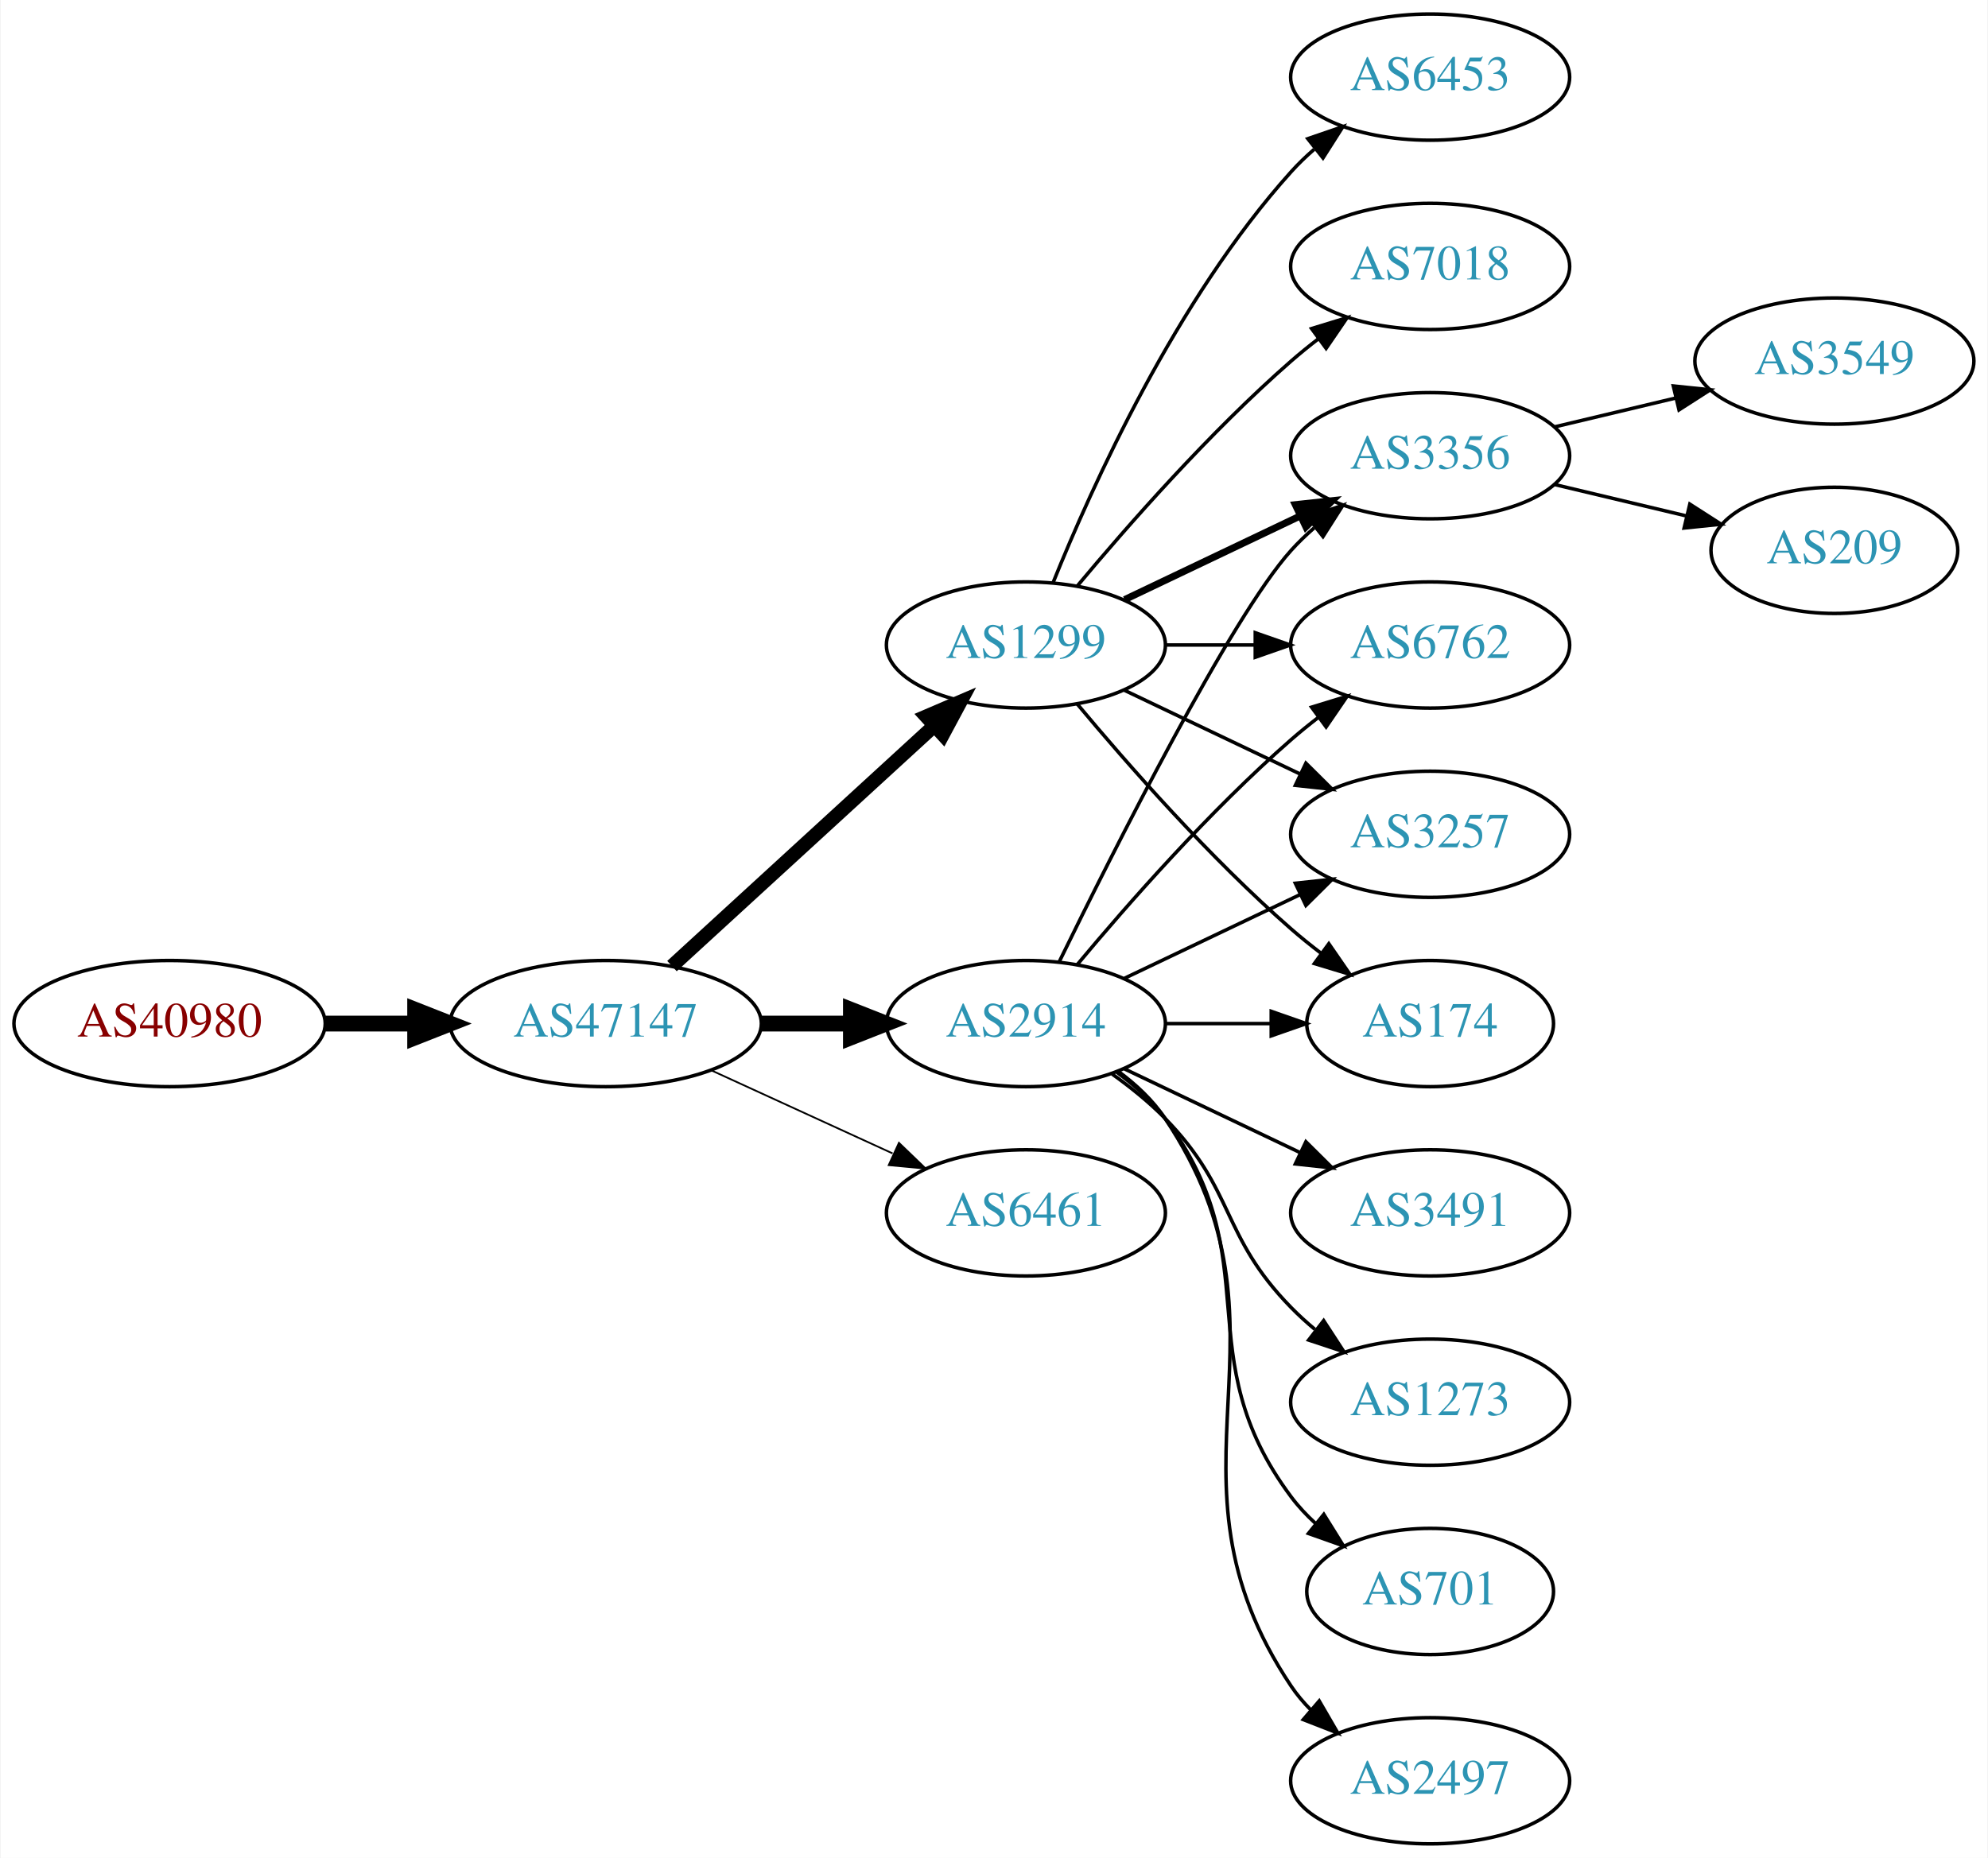
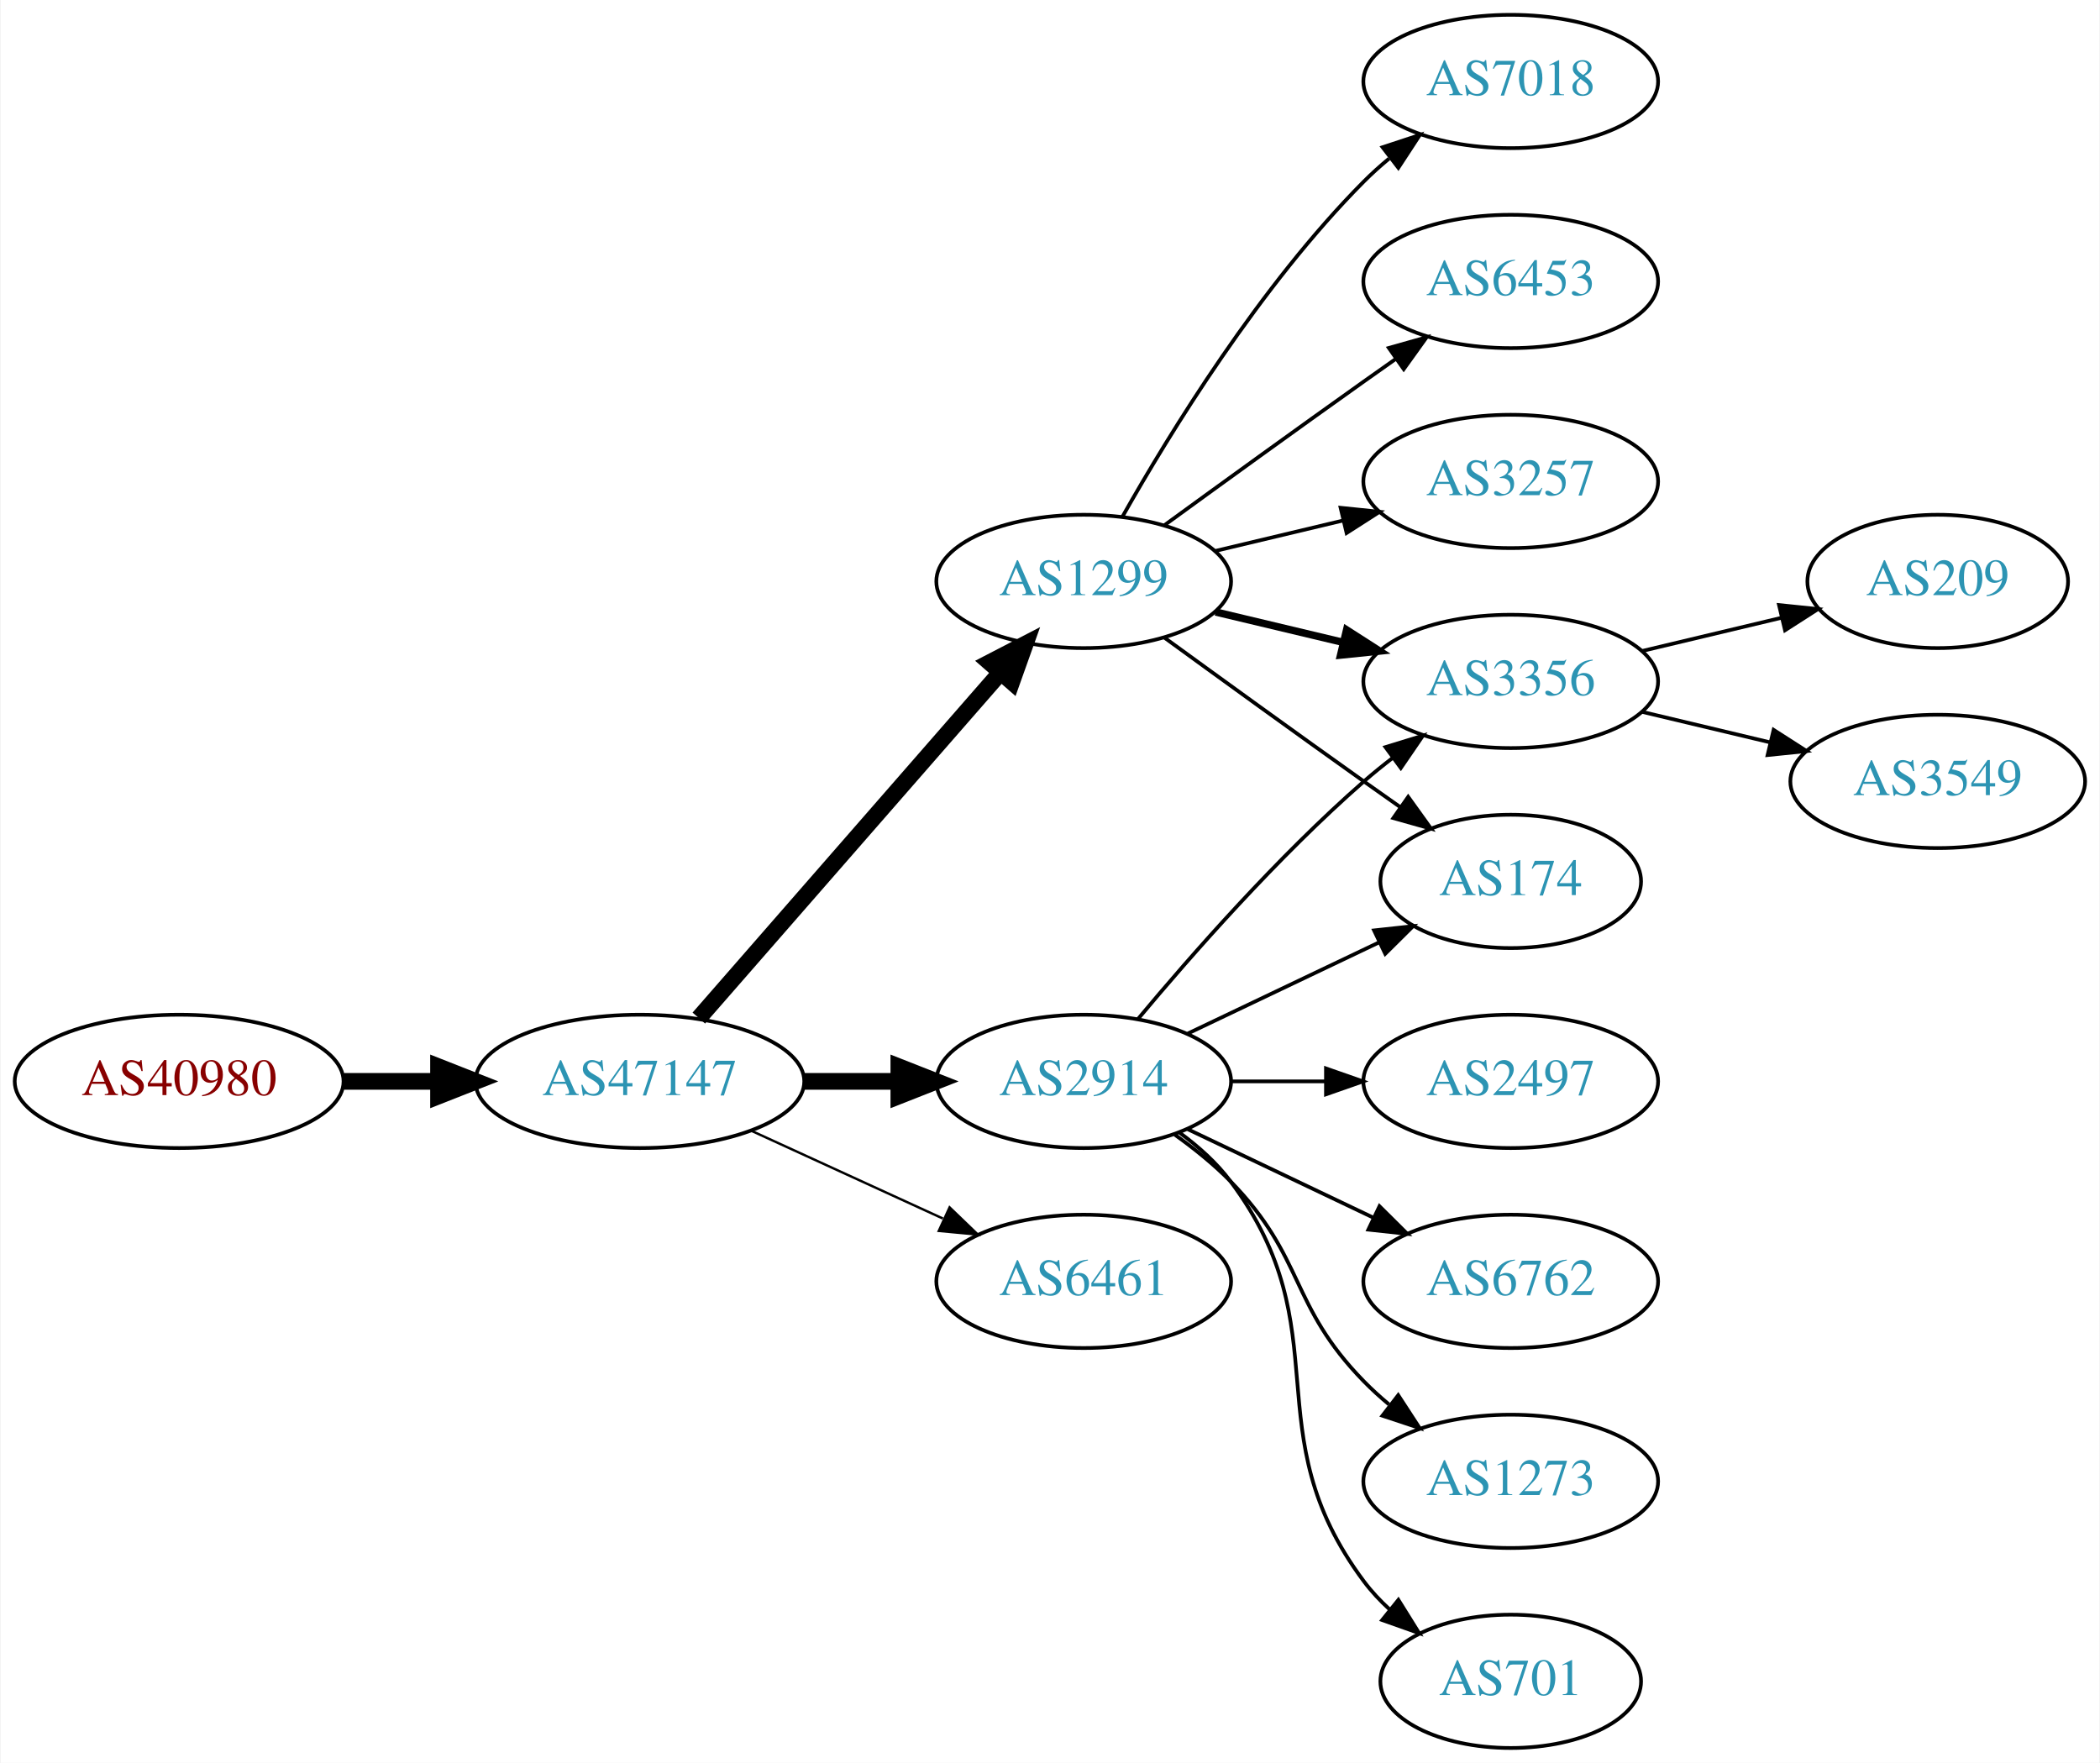
- <svg xmlns="http://www.w3.org/2000/svg" xmlns:xlink="http://www.w3.org/1999/xlink" width="567pt" height="530pt" viewBox="0.00 0.00 566.66 530.00">
-   <g id="graph0" class="graph" transform="scale(1 1) rotate(0) translate(4 526)">
-     <polygon fill="white" stroke="none" points="-4,4 -4,-526 562.663,-526 562.663,4 -4,4" />
+ <svg xmlns="http://www.w3.org/2000/svg" xmlns:xlink="http://www.w3.org/1999/xlink" width="567pt" height="476pt" viewBox="0.00 0.00 566.66 476.00">
+   <g id="graph0" class="graph" transform="scale(1 1) rotate(0) translate(4 472)">
+     <polygon fill="white" stroke="none" points="-4,4 -4,-472 562.663,-472 562.663,4 -4,4" />
    <g id="node1" class="node">
      <g id="a_node1">
        <a xlink:href="/asn/40980" xlink:title="AS40980 ~ powered by ANX [AT]">
-           <ellipse fill="#ffffff" stroke="black" cx="44.196" cy="-234" rx="44.393" ry="18" />
-           <text text-anchor="middle" x="44.196" y="-230.3" font-family="Times,serif" font-size="14.00" fill="#880000">AS40980</text>
+           <ellipse fill="#ffffff" stroke="black" cx="44.196" cy="-180" rx="44.393" ry="18" />
+           <text text-anchor="middle" x="44.196" y="-176.3" font-family="Times,serif" font-size="14.00" fill="#880000">AS40980</text>
        </a>
      </g>
    </g>
    <g id="node2" class="node">
      <g id="a_node2">
        <a xlink:href="/asn/47147" xlink:title="AS47147 ~ ANEXIA Internetdienstleistungs GmbH [AT]">
-           <ellipse fill="#ffffff" stroke="black" cx="168.588" cy="-234" rx="44.393" ry="18" />
-           <text text-anchor="middle" x="168.588" y="-230.3" font-family="Times,serif" font-size="14.00" fill="#2c94b3">AS47147</text>
+           <ellipse fill="#ffffff" stroke="black" cx="168.588" cy="-180" rx="44.393" ry="18" />
+           <text text-anchor="middle" x="168.588" y="-176.3" font-family="Times,serif" font-size="14.00" fill="#2c94b3">AS47147</text>
        </a>
      </g>
    </g>
    <g id="edge1" class="edge">
-       <path fill="none" stroke="black" stroke-width="4.5" d="M88.692,-234C96.898,-234 105.569,-234 114.041,-234" />
-       <polygon fill="black" stroke="black" stroke-width="4.5" points="114.233,-237.938 124.233,-234 114.233,-230.063 114.233,-237.938" />
+       <path fill="none" stroke="black" stroke-width="4.5" d="M88.692,-180C96.898,-180 105.569,-180 114.041,-180" />
+       <polygon fill="black" stroke="black" stroke-width="4.5" points="114.233,-183.938 124.233,-180 114.233,-176.063 114.233,-183.938" />
    </g>
    <g id="node3" class="node">
      <g id="a_node3">
-         <a xlink:href="/asn/1299" xlink:title="AS1299 ~ Telia Carrier [EU]">
-           <ellipse fill="#ffffff" stroke="black" cx="288.431" cy="-342" rx="39.794" ry="18" />
-           <text text-anchor="middle" x="288.431" y="-338.3" font-family="Times,serif" font-size="14.00" fill="#2c94b3">AS1299</text>
+         <a xlink:href="/asn/2914" xlink:title="AS2914 ~ NTT America, Inc. [US]">
+           <ellipse fill="#ffffff" stroke="black" cx="288.431" cy="-180" rx="39.794" ry="18" />
+           <text text-anchor="middle" x="288.431" y="-176.3" font-family="Times,serif" font-size="14.00" fill="#2c94b3">AS2914</text>
        </a>
      </g>
    </g>
    <g id="edge2" class="edge">
-       <path fill="none" stroke="black" stroke-width="4" d="M187.486,-250.403C207.414,-268.667 239.772,-298.322 262.249,-318.921" />
-       <polygon fill="black" stroke="black" stroke-width="4" points="260.014,-321.62 269.751,-325.797 264.743,-316.46 260.014,-321.62" />
+       <path fill="none" stroke="black" stroke-width="4.5" d="M212.799,-180C221.112,-180 229.875,-180 238.357,-180" />
+       <polygon fill="black" stroke="black" stroke-width="4.5" points="238.516,-183.938 248.516,-180 238.516,-176.063 238.516,-183.938" />
    </g>
    <g id="node4" class="node">
      <g id="a_node4">
-         <a xlink:href="/asn/6461" xlink:title="AS6461 ~ Zayo Bandwidth [US]">
-           <ellipse fill="#ffffff" stroke="black" cx="288.431" cy="-180" rx="39.794" ry="18" />
-           <text text-anchor="middle" x="288.431" y="-176.3" font-family="Times,serif" font-size="14.00" fill="#2c94b3">AS6461</text>
+         <a xlink:href="/asn/1299" xlink:title="AS1299 ~ Telia Carrier [EU]">
+           <ellipse fill="#ffffff" stroke="black" cx="288.431" cy="-315" rx="39.794" ry="18" />
+           <text text-anchor="middle" x="288.431" y="-311.3" font-family="Times,serif" font-size="14.00" fill="#2c94b3">AS1299</text>
        </a>
      </g>
    </g>
    <g id="edge3" class="edge">
-       <path fill="none" stroke="black" stroke-width="0.5" d="M198.718,-220.652C214.329,-213.498 233.727,-204.609 250.399,-196.97" />
-       <polygon fill="black" stroke="black" stroke-width="0.5" points="252.218,-199.986 259.851,-192.638 249.302,-193.622 252.218,-199.986" />
+       <path fill="none" stroke="black" stroke-width="4.5" d="M184.513,-197.098C205.056,-220.631 242.175,-263.155 265.771,-290.187" />
+       <polygon fill="black" stroke="black" stroke-width="4.5" points="263.085,-293.097 272.627,-298.041 269.017,-287.918 263.085,-293.097" />
    </g>
    <g id="node5" class="node">
      <g id="a_node5">
-         <a xlink:href="/asn/2914" xlink:title="AS2914 ~ NTT America, Inc. [US]">
-           <ellipse fill="#ffffff" stroke="black" cx="288.431" cy="-234" rx="39.794" ry="18" />
-           <text text-anchor="middle" x="288.431" y="-230.3" font-family="Times,serif" font-size="14.00" fill="#2c94b3">AS2914</text>
+         <a xlink:href="/asn/6461" xlink:title="AS6461 ~ Zayo Bandwidth [US]">
+           <ellipse fill="#ffffff" stroke="black" cx="288.431" cy="-126" rx="39.794" ry="18" />
+           <text text-anchor="middle" x="288.431" y="-122.3" font-family="Times,serif" font-size="14.00" fill="#2c94b3">AS6461</text>
        </a>
      </g>
    </g>
    <g id="edge4" class="edge">
-       <path fill="none" stroke="black" stroke-width="4.5" d="M212.799,-234C221.112,-234 229.875,-234 238.357,-234" />
-       <polygon fill="black" stroke="black" stroke-width="4.5" points="238.516,-237.938 248.516,-234 238.516,-230.063 238.516,-237.938" />
+       <path fill="none" stroke="black" stroke-width="0.643" d="M198.718,-166.652C214.329,-159.498 233.727,-150.609 250.399,-142.97" />
+       <polygon fill="black" stroke="black" stroke-width="0.643" points="252.218,-145.986 259.851,-138.638 249.302,-139.622 252.218,-145.986" />
    </g>
    <g id="node6" class="node">
      <g id="a_node6">
-         <a xlink:href="/asn/6453" xlink:title="AS6453 ~ TATA COMMUNICATIONS (AMERICA) INC [US]">
-           <ellipse fill="#ffffff" stroke="black" cx="403.724" cy="-504" rx="39.794" ry="18" />
-           <text text-anchor="middle" x="403.724" y="-500.3" font-family="Times,serif" font-size="14.00" fill="#2c94b3">AS6453</text>
+         <a xlink:href="/asn/174" xlink:title="AS174 ~ Cogent Communications [US]">
+           <ellipse fill="#ffffff" stroke="black" cx="403.724" cy="-234" rx="35.194" ry="18" />
+           <text text-anchor="middle" x="403.724" y="-230.3" font-family="Times,serif" font-size="14.00" fill="#2c94b3">AS174</text>
        </a>
      </g>
    </g>
    <g id="edge5" class="edge">
-       <path fill="none" stroke="black" d="M296.179,-359.787C307.23,-387.243 331.283,-440.578 364.077,-477 366.08,-479.224 368.298,-481.363 370.631,-483.397" />
-       <polygon fill="black" stroke="black" points="368.829,-486.433 378.85,-489.873 373.161,-480.935 368.829,-486.433" />
+       <path fill="none" stroke="black" d="M316.567,-192.934C331.999,-200.29 351.485,-209.577 368.02,-217.459" />
+       <polygon fill="black" stroke="black" points="366.828,-220.768 377.361,-221.911 369.84,-214.449 366.828,-220.768" />
    </g>
    <g id="node7" class="node">
      <g id="a_node7">
        <a xlink:href="/asn/3356" xlink:title="AS3356 ~ Level 3 Parent, LLC [US]">
-           <ellipse fill="#ffffff" stroke="black" cx="403.724" cy="-396" rx="39.794" ry="18" />
-           <text text-anchor="middle" x="403.724" y="-392.3" font-family="Times,serif" font-size="14.00" fill="#2c94b3">AS3356</text>
+           <ellipse fill="#ffffff" stroke="black" cx="403.724" cy="-288" rx="39.794" ry="18" />
+           <text text-anchor="middle" x="403.724" y="-284.3" font-family="Times,serif" font-size="14.00" fill="#2c94b3">AS3356</text>
        </a>
      </g>
    </g>
    <g id="edge6" class="edge">
-       <path fill="none" stroke="black" stroke-width="2" d="M316.567,-354.934C331.561,-362.081 350.382,-371.052 366.605,-378.785" />
-       <polygon fill="black" stroke="black" stroke-width="2" points="365.276,-382.028 375.809,-383.171 368.288,-375.709 365.276,-382.028" />
+       <path fill="none" stroke="black" d="M303.061,-196.817C317.343,-213.929 340.89,-240.745 364.077,-261 366.543,-263.154 369.182,-265.294 371.879,-267.372" />
+       <polygon fill="black" stroke="black" points="369.904,-270.264 380.033,-273.37 374.052,-264.625 369.904,-270.264" />
    </g>
    <g id="node8" class="node">
      <g id="a_node8">
-         <a xlink:href="/asn/6762" xlink:title="AS6762 ~ TELECOM ITALIA SPARKLE S.p.A. [IT]">
-           <ellipse fill="#ffffff" stroke="black" cx="403.724" cy="-342" rx="39.794" ry="18" />
-           <text text-anchor="middle" x="403.724" y="-338.3" font-family="Times,serif" font-size="14.00" fill="#2c94b3">AS6762</text>
+         <a xlink:href="/asn/701" xlink:title="AS701 ~ UUNET [US]">
+           <ellipse fill="#ffffff" stroke="black" cx="403.724" cy="-18" rx="35.194" ry="18" />
+           <text text-anchor="middle" x="403.724" y="-14.3" font-family="Times,serif" font-size="14.00" fill="#2c94b3">AS701</text>
        </a>
      </g>
    </g>
    <g id="edge7" class="edge">
-       <path fill="none" stroke="black" d="M328.103,-342C336.306,-342 345.07,-342 353.602,-342" />
-       <polygon fill="black" stroke="black" points="353.841,-345.5 363.841,-342 353.841,-338.5 353.841,-345.5" />
+       <path fill="none" stroke="black" d="M314.362,-166.118C319.438,-162.389 324.356,-157.984 328.077,-153 358.349,-112.458 333.806,-85.542 364.077,-45 366.085,-42.311 368.441,-39.791 370.982,-37.455" />
+       <polygon fill="black" stroke="black" points="373.397,-40.004 378.998,-31.011 369.011,-34.548 373.397,-40.004" />
    </g>
    <g id="node9" class="node">
      <g id="a_node9">
-         <a xlink:href="/asn/3257" xlink:title="AS3257 ~ GTT [DE]">
-           <ellipse fill="#ffffff" stroke="black" cx="403.724" cy="-288" rx="39.794" ry="18" />
-           <text text-anchor="middle" x="403.724" y="-284.3" font-family="Times,serif" font-size="14.00" fill="#2c94b3">AS3257</text>
+         <a xlink:href="/asn/2497" xlink:title="AS2497 ~ Internet Initiative Japan Inc. [JP]">
+           <ellipse fill="#ffffff" stroke="black" cx="403.724" cy="-180" rx="39.794" ry="18" />
+           <text text-anchor="middle" x="403.724" y="-176.3" font-family="Times,serif" font-size="14.00" fill="#2c94b3">AS2497</text>
        </a>
      </g>
    </g>
    <g id="edge8" class="edge">
-       <path fill="none" stroke="black" d="M316.567,-329.066C331.561,-321.919 350.382,-312.948 366.605,-305.215" />
-       <polygon fill="black" stroke="black" points="368.288,-308.291 375.809,-300.829 365.276,-301.972 368.288,-308.291" />
+       <path fill="none" stroke="black" d="M328.103,-180C336.306,-180 345.07,-180 353.602,-180" />
+       <polygon fill="black" stroke="black" points="353.841,-183.5 363.841,-180 353.841,-176.5 353.841,-183.5" />
    </g>
    <g id="node10" class="node">
      <g id="a_node10">
+         <a xlink:href="/asn/6762" xlink:title="AS6762 ~ TELECOM ITALIA SPARKLE S.p.A. [IT]">
+           <ellipse fill="#ffffff" stroke="black" cx="403.724" cy="-126" rx="39.794" ry="18" />
+           <text text-anchor="middle" x="403.724" y="-122.3" font-family="Times,serif" font-size="14.00" fill="#2c94b3">AS6762</text>
+         </a>
+       </g>
+     </g>
+     <g id="edge9" class="edge">
+       <path fill="none" stroke="black" d="M316.567,-167.066C331.561,-159.919 350.382,-150.948 366.605,-143.215" />
+       <polygon fill="black" stroke="black" points="368.288,-146.291 375.809,-138.829 365.276,-139.972 368.288,-146.291" />
+     </g>
+     <g id="node11" class="node">
+       <g id="a_node11">
+         <a xlink:href="/asn/1273" xlink:title="AS1273 ~ Vodafone Group PLC [EU]">
+           <ellipse fill="#ffffff" stroke="black" cx="403.724" cy="-72" rx="39.794" ry="18" />
+           <text text-anchor="middle" x="403.724" y="-68.3" font-family="Times,serif" font-size="14.00" fill="#2c94b3">AS1273</text>
+         </a>
+       </g>
+     </g>
+     <g id="edge10" class="edge">
+       <path fill="none" stroke="black" d="M313.025,-165.611C318.281,-161.852 323.613,-157.563 328.077,-153 348.25,-132.383 343.905,-119.617 364.077,-99 366.17,-96.861 368.453,-94.782 370.83,-92.79" />
+       <polygon fill="black" stroke="black" points="373.349,-95.268 379.13,-86.389 369.074,-89.725 373.349,-95.268" />
+     </g>
+     <g id="edge11" class="edge">
+       <path fill="none" stroke="black" d="M310.279,-299.778C325.213,-288.909 345.827,-273.975 364.077,-261 367.288,-258.718 370.657,-256.339 374.011,-253.982" />
+       <polygon fill="black" stroke="black" points="376.039,-256.834 382.222,-248.23 372.023,-251.101 376.039,-256.834" />
+     </g>
+     <g id="edge12" class="edge">
+       <path fill="none" stroke="black" stroke-width="2" d="M324.038,-306.752C334.909,-304.162 347.064,-301.265 358.506,-298.538" />
+       <polygon fill="black" stroke="black" stroke-width="2" points="359.412,-301.92 368.328,-296.197 357.789,-295.111 359.412,-301.92" />
+     </g>
+     <g id="node12" class="node">
+       <g id="a_node12">
        <a xlink:href="/asn/7018" xlink:title="AS7018 ~ AT&amp;T Services, Inc. [US]">
          <ellipse fill="#ffffff" stroke="black" cx="403.724" cy="-450" rx="39.794" ry="18" />
          <text text-anchor="middle" x="403.724" y="-446.3" font-family="Times,serif" font-size="14.00" fill="#2c94b3">AS7018</text>
        </a>
      </g>
    </g>
-     <g id="edge9" class="edge">
-       <path fill="none" stroke="black" d="M303.061,-358.817C317.343,-375.929 340.89,-402.745 364.077,-423 366.543,-425.154 369.182,-427.294 371.879,-429.372" />
-       <polygon fill="black" stroke="black" points="369.904,-432.264 380.033,-435.37 374.052,-426.625 369.904,-432.264" />
-     </g>
-     <g id="node11" class="node">
-       <g id="a_node11">
-         <a xlink:href="/asn/174" xlink:title="AS174 ~ Cogent Communications [US]">
-           <ellipse fill="#ffffff" stroke="black" cx="403.724" cy="-234" rx="35.194" ry="18" />
-           <text text-anchor="middle" x="403.724" y="-230.3" font-family="Times,serif" font-size="14.00" fill="#2c94b3">AS174</text>
-         </a>
-       </g>
-     </g>
-     <g id="edge10" class="edge">
-       <path fill="none" stroke="black" d="M303.061,-325.183C317.343,-308.071 340.89,-281.255 364.077,-261 366.747,-258.668 369.62,-256.352 372.55,-254.114" />
-       <polygon fill="black" stroke="black" points="374.828,-256.784 380.841,-248.061 370.701,-251.13 374.828,-256.784" />
-     </g>
-     <g id="edge15" class="edge">
-       <path fill="none" stroke="black" d="M297.869,-251.511C313.487,-283.509 346.874,-349.893 364.077,-369 366.08,-371.224 368.298,-373.363 370.631,-375.397" />
-       <polygon fill="black" stroke="black" points="368.829,-378.433 378.85,-381.873 373.161,-372.935 368.829,-378.433" />
-     </g>
    <g id="edge13" class="edge">
-       <path fill="none" stroke="black" d="M303.061,-250.817C317.343,-267.929 340.89,-294.745 364.077,-315 366.543,-317.154 369.182,-319.294 371.879,-321.372" />
-       <polygon fill="black" stroke="black" points="369.904,-324.264 380.033,-327.37 374.052,-318.625 369.904,-324.264" />
-     </g>
-     <g id="edge19" class="edge">
-       <path fill="none" stroke="black" d="M316.567,-246.934C331.561,-254.081 350.382,-263.052 366.605,-270.785" />
-       <polygon fill="black" stroke="black" points="365.276,-274.028 375.809,-275.171 368.288,-267.709 365.276,-274.028" />
-     </g>
-     <g id="edge20" class="edge">
-       <path fill="none" stroke="black" d="M328.103,-234C337.808,-234 348.299,-234 358.262,-234" />
-       <polygon fill="black" stroke="black" points="358.398,-237.5 368.398,-234 358.398,-230.5 358.398,-237.5" />
+       <path fill="none" stroke="black" d="M298.891,-332.49C311.672,-355.096 336.105,-394.886 364.077,-423 366.188,-425.121 368.484,-427.188 370.87,-429.171" />
+       <polygon fill="black" stroke="black" points="369.122,-432.242 379.185,-435.556 373.385,-426.69 369.122,-432.242" />
+     </g>
+     <g id="node13" class="node">
+       <g id="a_node13">
+         <a xlink:href="/asn/6453" xlink:title="AS6453 ~ TATA COMMUNICATIONS (AMERICA) INC [US]">
+           <ellipse fill="#ffffff" stroke="black" cx="403.724" cy="-396" rx="39.794" ry="18" />
+           <text text-anchor="middle" x="403.724" y="-392.3" font-family="Times,serif" font-size="14.00" fill="#2c94b3">AS6453</text>
+         </a>
+       </g>
+     </g>
+     <g id="edge14" class="edge">
+       <path fill="none" stroke="black" d="M310.279,-330.222C325.213,-341.091 345.827,-356.025 364.077,-369 366.898,-371.005 369.841,-373.085 372.789,-375.159" />
+       <polygon fill="black" stroke="black" points="370.816,-378.05 381.013,-380.926 374.835,-372.319 370.816,-378.05" />
    </g>
    <g id="node14" class="node">
      <g id="a_node14">
-         <a xlink:href="/asn/701" xlink:title="AS701 ~ UUNET [US]">
-           <ellipse fill="#ffffff" stroke="black" cx="403.724" cy="-72" rx="35.194" ry="18" />
-           <text text-anchor="middle" x="403.724" y="-68.3" font-family="Times,serif" font-size="14.00" fill="#2c94b3">AS701</text>
-         </a>
-       </g>
-     </g>
-     <g id="edge14" class="edge">
-       <path fill="none" stroke="black" d="M314.362,-220.118C319.438,-216.389 324.356,-211.984 328.077,-207 358.349,-166.458 333.806,-139.542 364.077,-99 366.085,-96.311 368.441,-93.791 370.982,-91.454" />
-       <polygon fill="black" stroke="black" points="373.397,-94.004 378.998,-85.011 369.011,-88.548 373.397,-94.004" />
+         <a xlink:href="/asn/3257" xlink:title="AS3257 ~ GTT [DE]">
+           <ellipse fill="#ffffff" stroke="black" cx="403.724" cy="-342" rx="39.794" ry="18" />
+           <text text-anchor="middle" x="403.724" y="-338.3" font-family="Times,serif" font-size="14.00" fill="#2c94b3">AS3257</text>
+         </a>
+       </g>
+     </g>
+     <g id="edge15" class="edge">
+       <path fill="none" stroke="black" d="M324.038,-323.248C334.909,-325.838 347.064,-328.735 358.506,-331.462" />
+       <polygon fill="black" stroke="black" points="357.789,-334.889 368.328,-333.803 359.412,-328.08 357.789,-334.889" />
    </g>
    <g id="node15" class="node">
      <g id="a_node15">
-         <a xlink:href="/asn/2497" xlink:title="AS2497 ~ Internet Initiative Japan Inc. [JP]">
-           <ellipse fill="#ffffff" stroke="black" cx="403.724" cy="-18" rx="39.794" ry="18" />
-           <text text-anchor="middle" x="403.724" y="-14.3" font-family="Times,serif" font-size="14.00" fill="#2c94b3">AS2497</text>
+         <a xlink:href="/asn/209" xlink:title="AS209 ~ CenturyLink Communications, LLC [US]">
+           <ellipse fill="#ffffff" stroke="black" cx="519.017" cy="-315" rx="35.194" ry="18" />
+           <text text-anchor="middle" x="519.017" y="-311.3" font-family="Times,serif" font-size="14.00" fill="#2c94b3">AS209</text>
        </a>
      </g>
    </g>
    <g id="edge16" class="edge">
-       <path fill="none" stroke="black" d="M314.75,-220.393C319.806,-216.649 324.617,-212.169 328.077,-207 369.102,-145.706 323.053,-106.294 364.077,-45 365.699,-42.577 367.618,-40.305 369.72,-38.19" />
-       <polygon fill="black" stroke="black" points="372.087,-40.771 377.405,-31.607 367.533,-35.454 372.087,-40.771" />
+       <path fill="none" stroke="black" d="M439.331,-296.248C451.125,-299.058 464.43,-302.229 476.698,-305.153" />
+       <polygon fill="black" stroke="black" points="476.164,-308.624 486.703,-307.537 477.787,-301.814 476.164,-308.624" />
    </g>
    <g id="node16" class="node">
      <g id="a_node16">
-         <a xlink:href="/asn/3491" xlink:title="AS3491 ~ PCCW Global, Inc. [US]">
-           <ellipse fill="#ffffff" stroke="black" cx="403.724" cy="-180" rx="39.794" ry="18" />
-           <text text-anchor="middle" x="403.724" y="-176.3" font-family="Times,serif" font-size="14.00" fill="#2c94b3">AS3491</text>
+         <a xlink:href="/asn/3549" xlink:title="AS3549 ~ Level 3 Parent, LLC [US]">
+           <ellipse fill="#ffffff" stroke="black" cx="519.017" cy="-261" rx="39.794" ry="18" />
+           <text text-anchor="middle" x="519.017" y="-257.3" font-family="Times,serif" font-size="14.00" fill="#2c94b3">AS3549</text>
        </a>
      </g>
    </g>
    <g id="edge17" class="edge">
-       <path fill="none" stroke="black" d="M316.567,-221.066C331.561,-213.919 350.382,-204.948 366.605,-197.215" />
-       <polygon fill="black" stroke="black" points="368.288,-200.291 375.809,-192.829 365.276,-193.972 368.288,-200.291" />
-     </g>
-     <g id="node17" class="node">
-       <g id="a_node17">
-         <a xlink:href="/asn/1273" xlink:title="AS1273 ~ Vodafone Group PLC [EU]">
-           <ellipse fill="#ffffff" stroke="black" cx="403.724" cy="-126" rx="39.794" ry="18" />
-           <text text-anchor="middle" x="403.724" y="-122.3" font-family="Times,serif" font-size="14.00" fill="#2c94b3">AS1273</text>
-         </a>
-       </g>
-     </g>
-     <g id="edge18" class="edge">
-       <path fill="none" stroke="black" d="M313.025,-219.611C318.281,-215.852 323.613,-211.563 328.077,-207 348.25,-186.383 343.905,-173.617 364.077,-153 366.17,-150.861 368.453,-148.782 370.83,-146.79" />
-       <polygon fill="black" stroke="black" points="373.349,-149.268 379.13,-140.389 369.074,-143.725 373.349,-149.268" />
-     </g>
-     <g id="node12" class="node">
-       <g id="a_node12">
-         <a xlink:href="/asn/3549" xlink:title="AS3549 ~ Level 3 Parent, LLC [US]">
-           <ellipse fill="#ffffff" stroke="black" cx="519.017" cy="-423" rx="39.794" ry="18" />
-           <text text-anchor="middle" x="519.017" y="-419.3" font-family="Times,serif" font-size="14.00" fill="#2c94b3">AS3549</text>
-         </a>
-       </g>
-     </g>
-     <g id="edge11" class="edge">
-       <path fill="none" stroke="black" d="M439.331,-404.248C450.202,-406.838 462.357,-409.735 473.799,-412.462" />
-       <polygon fill="black" stroke="black" points="473.082,-415.889 483.621,-414.803 474.705,-409.08 473.082,-415.889" />
-     </g>
-     <g id="node13" class="node">
-       <g id="a_node13">
-         <a xlink:href="/asn/209" xlink:title="AS209 ~ CenturyLink Communications, LLC [US]">
-           <ellipse fill="#ffffff" stroke="black" cx="519.017" cy="-369" rx="35.194" ry="18" />
-           <text text-anchor="middle" x="519.017" y="-365.3" font-family="Times,serif" font-size="14.00" fill="#2c94b3">AS209</text>
-         </a>
-       </g>
-     </g>
-     <g id="edge12" class="edge">
-       <path fill="none" stroke="black" d="M439.331,-387.752C451.125,-384.942 464.43,-381.771 476.698,-378.847" />
-       <polygon fill="black" stroke="black" points="477.787,-382.186 486.703,-376.463 476.164,-375.376 477.787,-382.186" />
+       <path fill="none" stroke="black" d="M439.331,-279.752C450.202,-277.162 462.357,-274.265 473.799,-271.538" />
+       <polygon fill="black" stroke="black" points="474.705,-274.92 483.621,-269.197 473.082,-268.111 474.705,-274.92" />
    </g>
  </g>
</svg>
